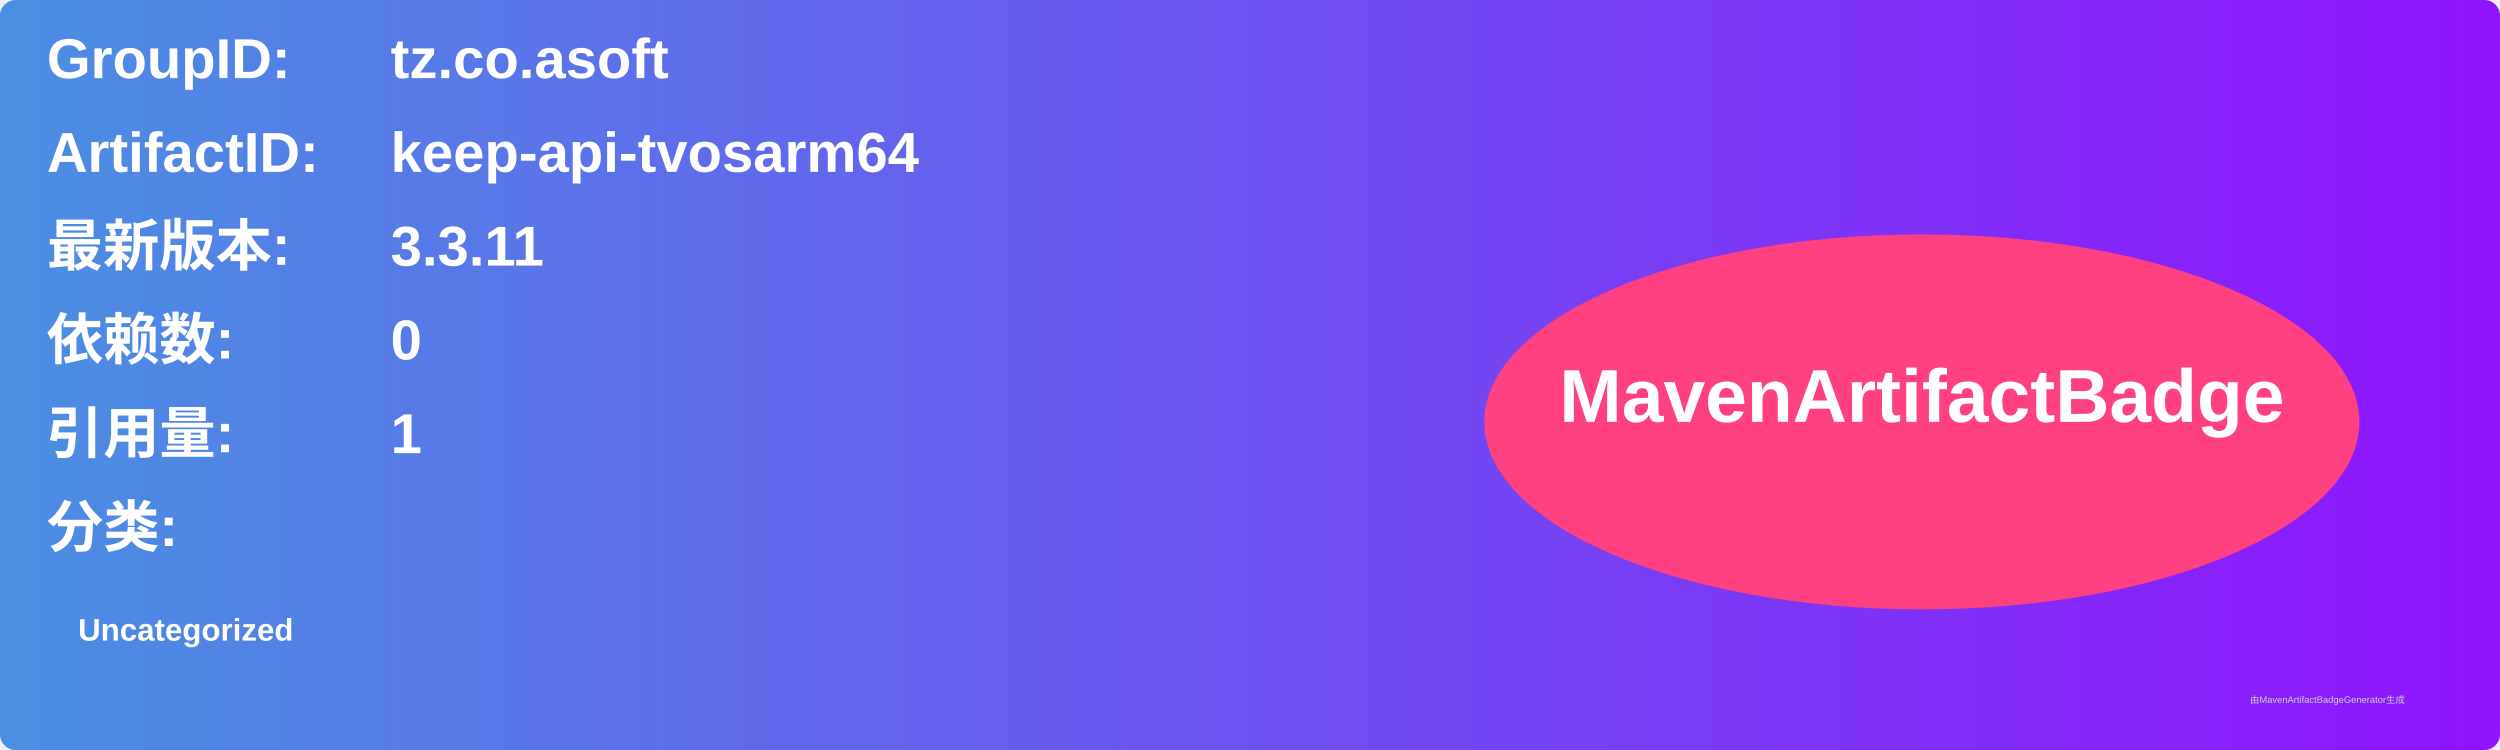
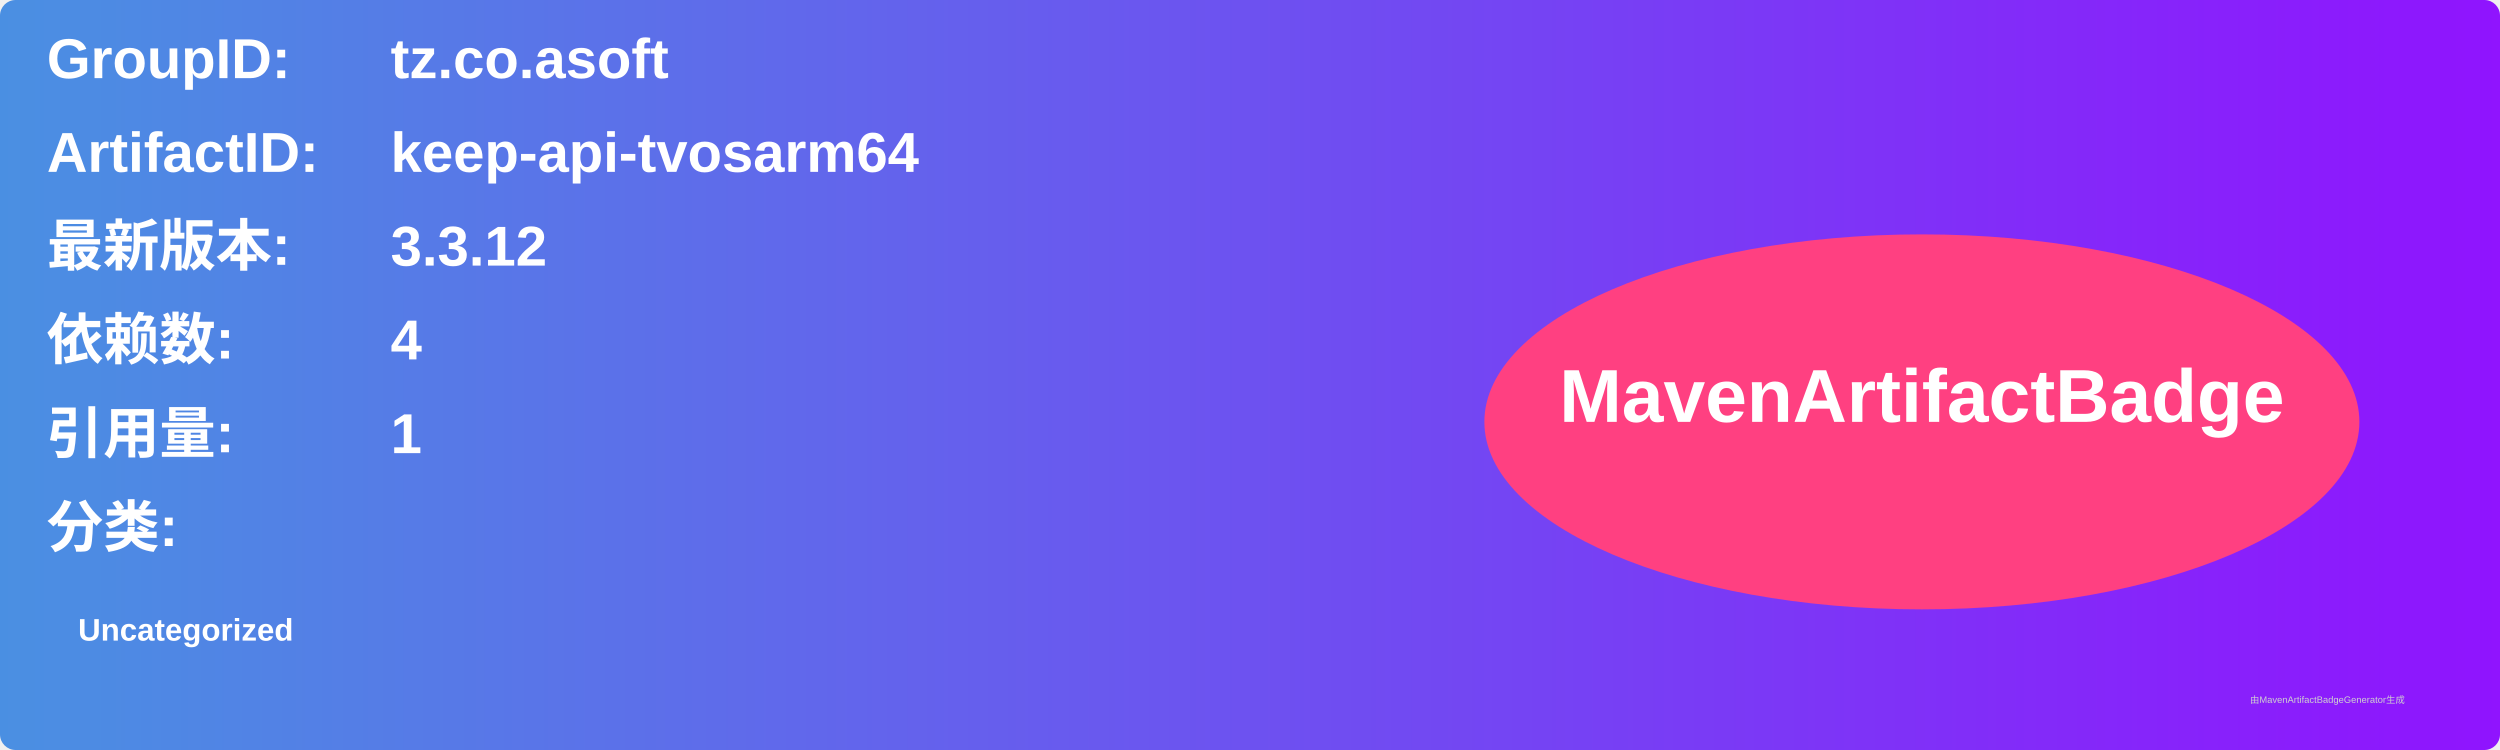
<svg xmlns="http://www.w3.org/2000/svg" width="800" height="240" viewBox="0 0 800 240">
  <linearGradient id="grad" x1="0%" y1="0%" x2="100%" y2="0%">
    <stop offset="0%" stop-color="#4a90e2" />
    <stop offset="100%" stop-color="#9013fe" />
  </linearGradient>
  <rect width="100%" height="100%" rx="5" ry="5" fill="url(#grad)" />
  <g transform="translate(15, 15)">
    <text x="0" y="10" font-family="Arial" font-size="18" fill="white" font-weight="bold" width="260">GroupID:</text>
    <text x="110" y="10" font-family="Arial" font-size="18" fill="white" font-weight="bold" width="460">tz.co.asoft</text>
    <text x="0" y="40" font-family="Arial" font-size="18" fill="white" font-weight="bold" width="260">ArtifactID:</text>
    <text x="110" y="40" font-family="Arial" font-size="18" fill="white" font-weight="bold" width="460">keep-api-tvosarm64</text>
    <text x="0" y="70" font-family="Arial" font-size="18" fill="white" font-weight="bold">最新版本:</text>
    <text x="110" y="70" font-family="Arial" font-size="18" fill="white" font-weight="bold">
-       <tspan font-weight="bold">3.3.11</tspan>
+       <tspan font-weight="bold">3.3.12</tspan>
    </text>
    <text x="0" y="100" font-family="Arial" font-size="18" fill="white" font-weight="bold">依赖数: </text>
    <text x="110" y="100" font-family="Arial" font-size="18" fill="white">
-       <tspan font-weight="bold">0</tspan>
+       <tspan font-weight="bold">4</tspan>
    </text>
    <text x="0" y="130" font-family="Arial" font-size="18" fill="white" font-weight="bold">引用量: </text>
    <text x="110" y="130" font-family="Arial" font-size="18" fill="white">
      <tspan font-weight="bold">1</tspan>
    </text>
    <text x="0" y="160" font-family="Arial" font-size="18" fill="white" font-weight="bold">分类:</text>
    <text x="10" y="190" font-family="Arial" font-size="10" fill="white">
      <tspan font-weight="bold">Uncategorized</tspan>
    </text>
    <ellipse cx="600" cy="120" rx="140" ry="60" fill="#ff4081" />
    <text x="600" y="120" text-anchor="middle" font-family="Arial" font-size="24" fill="white" font-weight="bold">MavenArtifactBadge</text>
  </g>
  <text x="720" y="225" font-family="Arial" font-size="3" fill="#d0d0d0">由MavenArtifactBadgeGenerator生成</text>
</svg>
